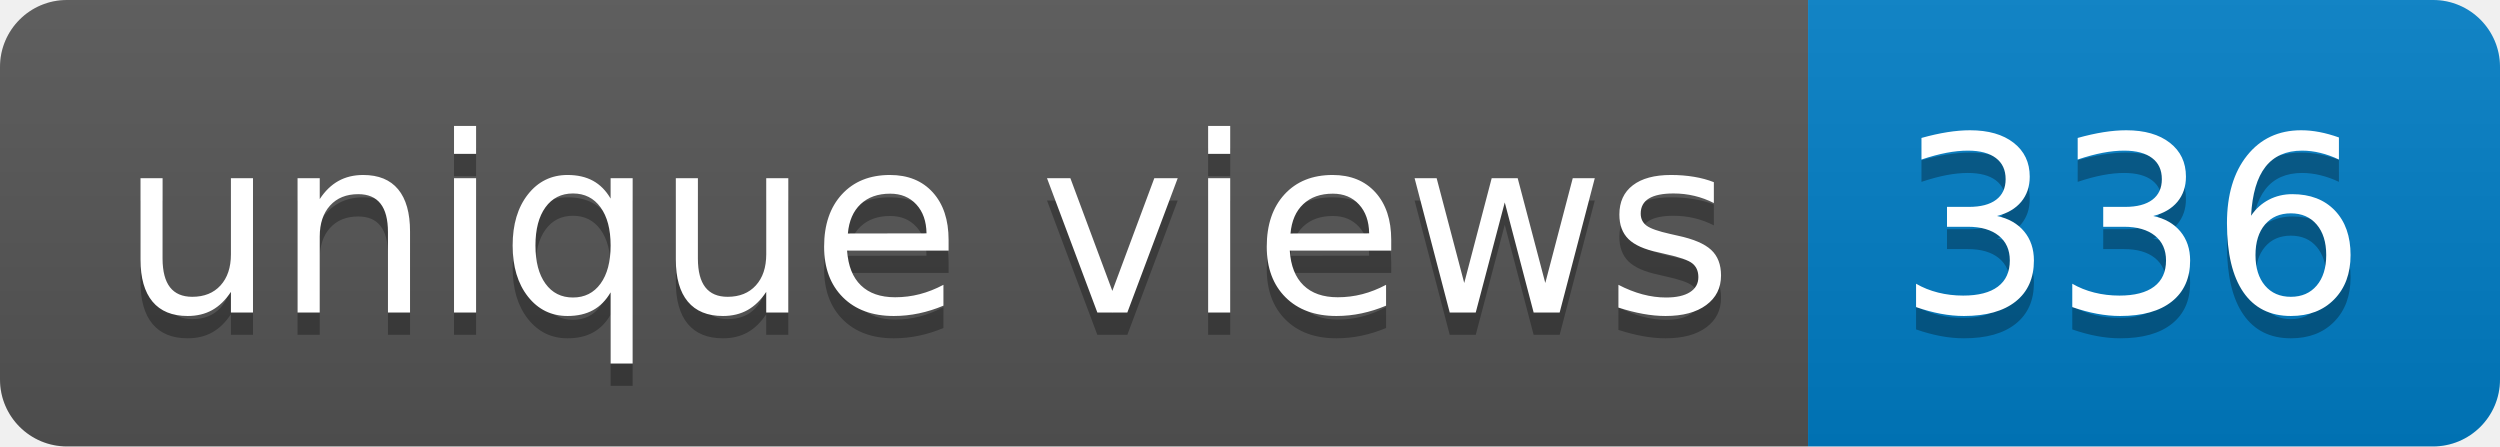
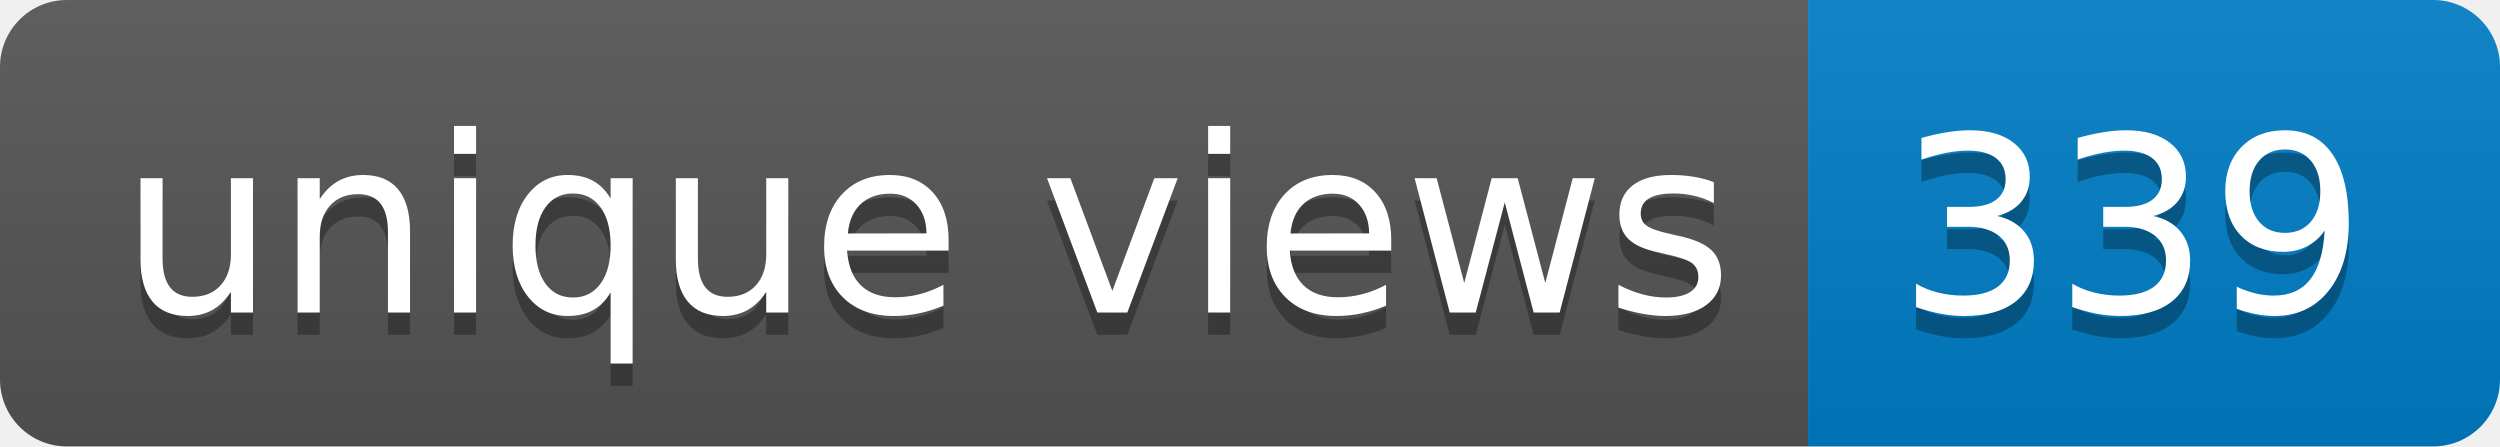
- <svg xmlns="http://www.w3.org/2000/svg" width="112" height="20" role="img" aria-label="unique views: 336">
+ <svg xmlns="http://www.w3.org/2000/svg" width="112" height="20" role="img" aria-label="unique views: 339">
  <linearGradient id="s" x2="0" y2="100%">
    <stop offset="0" stop-color="#bbb" stop-opacity=".1" />
    <stop offset="1" stop-opacity=".1" />
  </linearGradient>
  <clipPath id="r">
    <rect width="112" height="20" rx="3" fill="#fff" />
  </clipPath>
  <g clip-path="url(#r)">
    <rect width="81" height="20" fill="#555" />
    <rect x="81" width="31" height="20" fill="#007ec6" />
    <rect width="112" height="20" fill="url(#s)" />
  </g>
  <g fill="#fff" text-anchor="middle" font-family="Verdana,Geneva,DejaVu Sans,sans-serif" text-rendering="geometricPrecision" font-size="110">
    <text aria-hidden="true" x="415" y="150" fill="#010101" fill-opacity=".3" transform="scale(.1)" textLength="710">unique views</text>
    <text x="415" y="140" transform="scale(.1)" fill="#fff" textLength="710">unique views</text>
-     <text aria-hidden="true" x="955" y="150" fill="#010101" fill-opacity=".3" transform="scale(.1)" textLength="210">336</text>
-     <text x="955" y="140" transform="scale(.1)" fill="#fff" textLength="210">336</text>
+     <text aria-hidden="true" x="955" y="150" fill="#010101" fill-opacity=".3" transform="scale(.1)" textLength="210">339</text>
+     <text x="955" y="140" transform="scale(.1)" fill="#fff" textLength="210">339</text>
  </g>
</svg>
